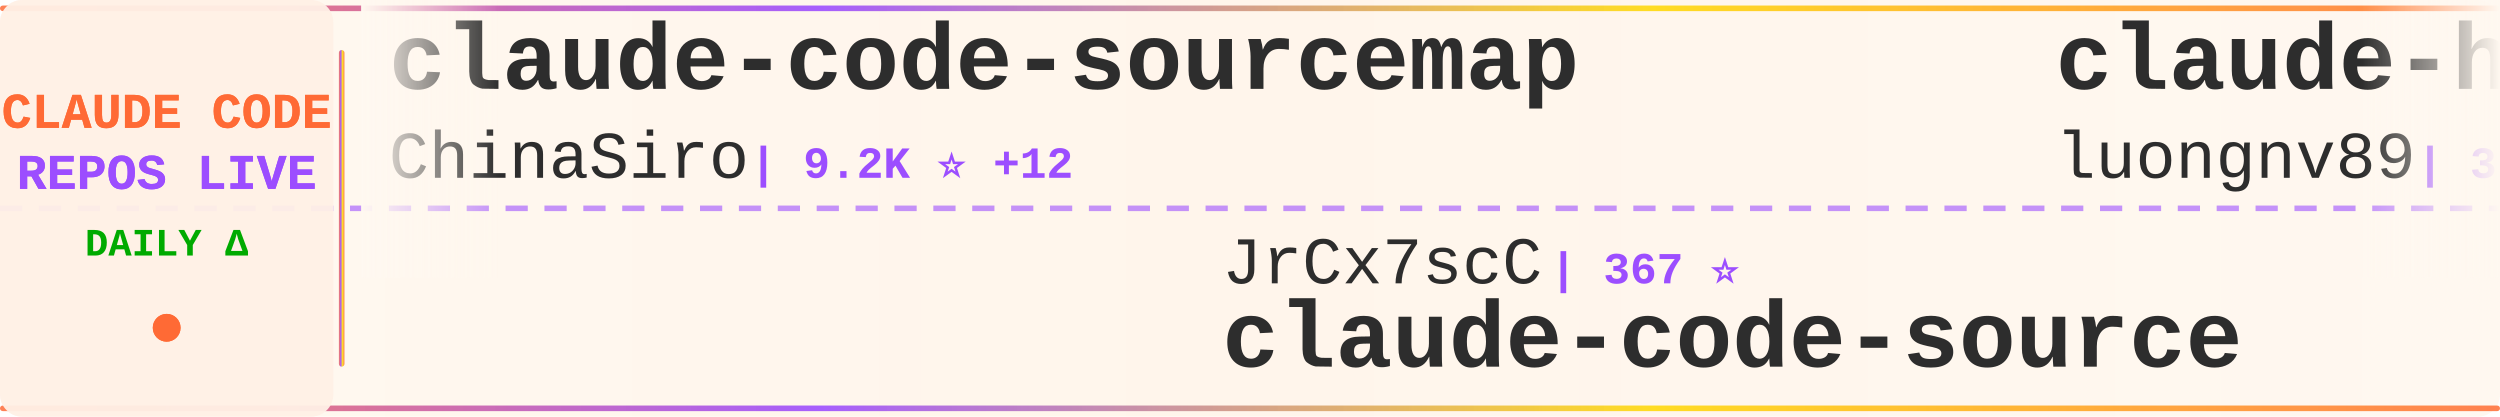
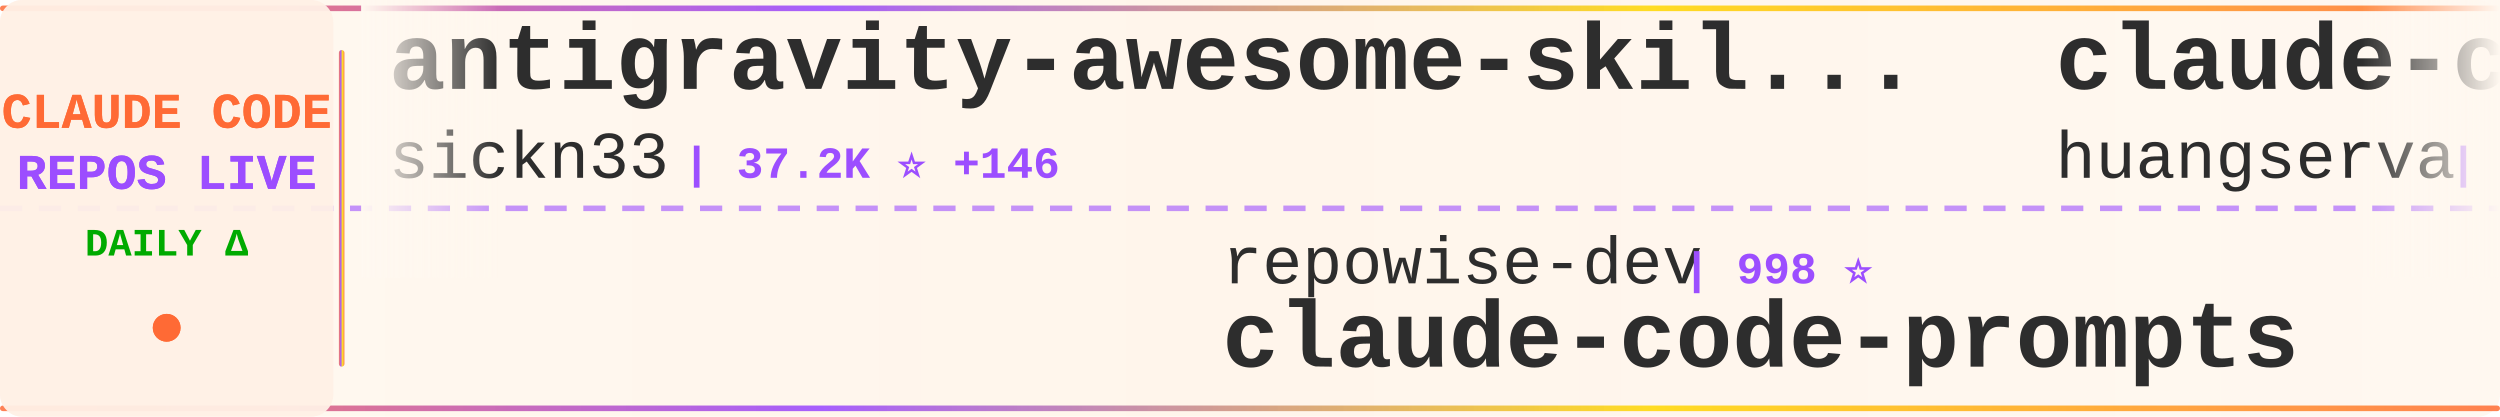
<svg xmlns="http://www.w3.org/2000/svg" width="900" height="150">
  <defs>
    <linearGradient id="tickerBg" x1="0%" y1="0%" x2="100%" y2="0%">
      <stop offset="0%" style="stop-color:#fff8f0;stop-opacity:0.98" />
      <stop offset="50%" style="stop-color:#fff5eb;stop-opacity:1" />
      <stop offset="100%" style="stop-color:#fff8f0;stop-opacity:0.98" />
    </linearGradient>
    <linearGradient id="borderGrad" x1="0%" y1="0%" x2="100%" y2="0%">
      <stop offset="0%" style="stop-color:#FF6B35;stop-opacity:0.85">
        <animate attributeName="stop-opacity" values="0.85;1;0.85" dur="2s" repeatCount="indefinite" />
      </stop>
      <stop offset="33%" style="stop-color:#9C4EFF;stop-opacity:0.9">
        <animate attributeName="stop-opacity" values="0.9;1;0.9" dur="2.2s" repeatCount="indefinite" />
      </stop>
      <stop offset="66%" style="stop-color:#FFD700;stop-opacity:0.85">
        <animate attributeName="stop-opacity" values="0.85;1;0.85" dur="1.8s" repeatCount="indefinite" />
      </stop>
      <stop offset="100%" style="stop-color:#FF6B35;stop-opacity:0.85">
        <animate attributeName="stop-opacity" values="0.85;1;0.85" dur="2s" repeatCount="indefinite" />
      </stop>
    </linearGradient>
    <filter id="textGlow">
      <feGaussianBlur stdDeviation="0.15" result="coloredBlur" />
      <feMerge>
        <feMergeNode in="coloredBlur" />
        <feMergeNode in="SourceGraphic" />
      </feMerge>
    </filter>
    <filter id="metricGlow">
      <feGaussianBlur stdDeviation="0.2" result="coloredBlur" />
      <feMerge>
        <feMergeNode in="coloredBlur" />
        <feMergeNode in="SourceGraphic" />
      </feMerge>
    </filter>
    <linearGradient id="leftFade" x1="0%" y1="0%" x2="100%" y2="0%">
      <stop offset="0%" style="stop-color:#fff8f0;stop-opacity:1" />
      <stop offset="100%" style="stop-color:#fff8f0;stop-opacity:0" />
    </linearGradient>
    <linearGradient id="rightFade" x1="0%" y1="0%" x2="100%" y2="0%">
      <stop offset="0%" style="stop-color:#fff8f0;stop-opacity:0" />
      <stop offset="100%" style="stop-color:#fff8f0;stop-opacity:1" />
    </linearGradient>
  </defs>
  <rect width="900" height="150" fill="url(#tickerBg)" rx="8" />
  <rect x="0" y="2" width="900" height="2" fill="url(#borderGrad)" rx="1" />
  <rect x="0" y="146" width="900" height="2" fill="url(#borderGrad)" rx="1" />
  <line x1="0" y1="75" x2="900" y2="75" stroke="#9C4EFF" stroke-width="2" stroke-dasharray="8 6" opacity="0.6" />
  <rect x="0" y="0" width="120" height="150" fill="#fff0e6" opacity="0.95" rx="8" />
  <text x="60" y="46" font-family="'Courier New', monospace" font-size="18" font-weight="bold" fill="#FF6B35" text-anchor="middle" filter="url(#textGlow)">
    CLAUDE CODE
  </text>
  <text x="60" y="68" font-family="'Courier New', monospace" font-size="18" font-weight="bold" fill="#9C4EFF" text-anchor="middle" filter="url(#textGlow)">
    REPOS LIVE
  </text>
  <text x="60" y="92" font-family="'Courier New', monospace" font-size="14" font-weight="bold" fill="#00aa00" text-anchor="middle">
    DAILY Δ
  </text>
  <circle cx="60" cy="118" r="5" fill="#FF6B35" filter="url(#metricGlow)">
    <animate attributeName="r" values="4;6;4" dur="1.5s" repeatCount="indefinite" />
    <animate attributeName="opacity" values="0.6;1;0.6" dur="1.5s" repeatCount="indefinite" />
  </circle>
  <rect x="122" y="18" width="2" height="114" fill="url(#borderGrad)" rx="1" />
  <clipPath id="tickerClip">
    <rect x="130" y="0" width="770" height="150" />
  </clipPath>
  <g clip-path="url(#tickerClip)">
    <g id="tickerItems">
      <animateTransform attributeName="transform" attributeType="XML" type="translate" from="0 0" to="-3000 0" dur="54s" repeatCount="indefinite" />
      <g transform="translate(0, 0)">
-         <text x="140" y="32" font-family="'Courier New', monospace" font-size="34" font-weight="bold" fill="#2d2d2d">claude-code-sourcemap</text>
-         <text x="140" y="64" font-family="'Courier New', monospace" font-size="24" font-weight="normal" fill="#2d2d2d" opacity="1.0">ChinaSiro</text>
-         <text x="270" y="64" font-family="'Courier New', monospace" font-size="16" font-weight="bold" fill="#9C4EFF"> | 9.2K ⭐ +12</text>
+         <text x="140" y="32" font-family="'Courier New', monospace" font-size="34" font-weight="bold" fill="#2d2d2d">antigravity-awesome-skil...</text>
+         <text x="140" y="64" font-family="'Courier New', monospace" font-size="24" font-weight="normal" fill="#2d2d2d" opacity="1.0">sickn33</text>
+         <text x="246" y="64" font-family="'Courier New', monospace" font-size="16" font-weight="bold" fill="#9C4EFF"> | 37.2K ⭐ +146</text>
      </g>
      <g transform="translate(300, 0)">
-         <text x="140" y="102" font-family="'Courier New', monospace" font-size="24" font-weight="normal" fill="#2d2d2d" opacity="1.0">JrCx7scC</text>
-         <text x="258" y="102" font-family="'Courier New', monospace" font-size="16" font-weight="bold" fill="#9C4EFF"> | 367 ⭐</text>
-         <text x="140" y="132" font-family="'Courier New', monospace" font-size="34" font-weight="bold" fill="#2d2d2d">claude-code-source</text>
+         <text x="140" y="102" font-family="'Courier New', monospace" font-size="24" font-weight="normal" fill="#2d2d2d" opacity="1.0">repowise-dev</text>
+         <text x="306" y="102" font-family="'Courier New', monospace" font-size="16" font-weight="bold" fill="#9C4EFF"> | 998 ⭐</text>
+         <text x="140" y="132" font-family="'Courier New', monospace" font-size="34" font-weight="bold" fill="#2d2d2d">claude-code-prompts</text>
      </g>
      <g transform="translate(600, 0)">
-         <text x="140" y="32" font-family="'Courier New', monospace" font-size="34" font-weight="bold" fill="#2d2d2d">claude-howto</text>
-         <text x="140" y="64" font-family="'Courier New', monospace" font-size="24" font-weight="normal" fill="#2d2d2d" opacity="1.0">luongnv89</text>
-         <text x="270" y="64" font-family="'Courier New', monospace" font-size="16" font-weight="bold" fill="#9C4EFF"> | 32.4K ⭐ +179</text>
+         <text x="140" y="32" font-family="'Courier New', monospace" font-size="34" font-weight="bold" fill="#2d2d2d">claude-code-cli</text>
+         <text x="140" y="64" font-family="'Courier New', monospace" font-size="24" font-weight="normal" fill="#2d2d2d" opacity="1.0">huangserva</text>
+         <text x="282" y="64" font-family="'Courier New', monospace" font-size="16" font-weight="bold" fill="#9C4EFF"> | 579 ⭐ +2</text>
      </g>
      <g transform="translate(900, 0)">
-         <text x="140" y="102" font-family="'Courier New', monospace" font-size="24" font-weight="normal" fill="#2d2d2d" opacity="1.0">nicedreamzapp</text>
-         <text x="318" y="102" font-family="'Courier New', monospace" font-size="16" font-weight="bold" fill="#9C4EFF"> | 2.6K ⭐ +30</text>
-         <text x="140" y="132" font-family="'Courier New', monospace" font-size="34" font-weight="bold" fill="#2d2d2d">claude-code-local</text>
+         <text x="140" y="102" font-family="'Courier New', monospace" font-size="24" font-weight="normal" fill="#2d2d2d" opacity="1.0">alejandrobalderas</text>
+         <text x="366" y="102" font-family="'Courier New', monospace" font-size="16" font-weight="bold" fill="#9C4EFF"> | 1.9K ⭐ +5</text>
+         <text x="140" y="132" font-family="'Courier New', monospace" font-size="34" font-weight="bold" fill="#2d2d2d">claude-code-from-source</text>
      </g>
      <g transform="translate(1200, 0)">
-         <text x="140" y="32" font-family="'Courier New', monospace" font-size="34" font-weight="bold" fill="#2d2d2d">Claude-code</text>
-         <text x="140" y="64" font-family="'Courier New', monospace" font-size="24" font-weight="normal" fill="#2d2d2d" opacity="1.0">zstmfhy</text>
-         <text x="246" y="64" font-family="'Courier New', monospace" font-size="16" font-weight="bold" fill="#9C4EFF"> | 190 ⭐</text>
+         <text x="140" y="32" font-family="'Courier New', monospace" font-size="34" font-weight="bold" fill="#2d2d2d">ClaudeCode</text>
+         <text x="140" y="64" font-family="'Courier New', monospace" font-size="24" font-weight="normal" fill="#2d2d2d" opacity="1.0">guanshan</text>
+         <text x="258" y="64" font-family="'Courier New', monospace" font-size="16" font-weight="bold" fill="#9C4EFF"> | 59 ⭐</text>
      </g>
      <g transform="translate(1500, 0)">
-         <text x="140" y="102" font-family="'Courier New', monospace" font-size="24" font-weight="normal" fill="#2d2d2d" opacity="1.0">1rgs</text>
-         <text x="210" y="102" font-family="'Courier New', monospace" font-size="16" font-weight="bold" fill="#9C4EFF"> | 3.6K ⭐ +1</text>
-         <text x="140" y="132" font-family="'Courier New', monospace" font-size="34" font-weight="bold" fill="#2d2d2d">claude-code-proxy</text>
+         <text x="140" y="102" font-family="'Courier New', monospace" font-size="24" font-weight="normal" fill="#2d2d2d" opacity="1.0">Windy3f3f3f3f</text>
+         <text x="318" y="102" font-family="'Courier New', monospace" font-size="16" font-weight="bold" fill="#9C4EFF"> | 2.3K ⭐ +15</text>
+         <text x="140" y="132" font-family="'Courier New', monospace" font-size="34" font-weight="bold" fill="#2d2d2d">how-claude-code-works</text>
      </g>
      <g transform="translate(1800, 0)">
-         <text x="140" y="32" font-family="'Courier New', monospace" font-size="34" font-weight="bold" fill="#2d2d2d">claude-code-action</text>
-         <text x="140" y="64" font-family="'Courier New', monospace" font-size="24" font-weight="normal" fill="#2d2d2d" opacity="1.0">anthropics</text>
-         <text x="282" y="64" font-family="'Courier New', monospace" font-size="16" font-weight="bold" fill="#9C4EFF"> | 7.5K ⭐ +12</text>
+         <text x="140" y="32" font-family="'Courier New', monospace" font-size="34" font-weight="bold" fill="#2d2d2d">claude-code-cheat-sheet</text>
+         <text x="140" y="64" font-family="'Courier New', monospace" font-size="24" font-weight="normal" fill="#2d2d2d" opacity="1.0">Njengah</text>
+         <text x="246" y="64" font-family="'Courier New', monospace" font-size="16" font-weight="bold" fill="#9C4EFF"> | 1.7K ⭐ +1</text>
      </g>
      <g transform="translate(2100, 0)">
-         <text x="140" y="102" font-family="'Courier New', monospace" font-size="24" font-weight="normal" fill="#2d2d2d" opacity="1.0">anthropics</text>
-         <text x="282" y="102" font-family="'Courier New', monospace" font-size="16" font-weight="bold" fill="#9C4EFF"> | 132.5K ⭐ +717</text>
-         <text x="140" y="132" font-family="'Courier New', monospace" font-size="34" font-weight="bold" fill="#2d2d2d">skills</text>
+         <text x="140" y="102" font-family="'Courier New', monospace" font-size="24" font-weight="normal" fill="#2d2d2d" opacity="1.0">Yuyz0112</text>
+         <text x="258" y="102" font-family="'Courier New', monospace" font-size="16" font-weight="bold" fill="#9C4EFF"> | 2.4K ⭐ +1</text>
+         <text x="140" y="132" font-family="'Courier New', monospace" font-size="34" font-weight="bold" fill="#2d2d2d">claude-code-reverse</text>
      </g>
      <g transform="translate(2400, 0)">
-         <text x="140" y="32" font-family="'Courier New', monospace" font-size="34" font-weight="bold" fill="#2d2d2d">claude-skills</text>
-         <text x="140" y="64" font-family="'Courier New', monospace" font-size="24" font-weight="normal" fill="#2d2d2d" opacity="1.0">alirezarezvani</text>
-         <text x="330" y="64" font-family="'Courier New', monospace" font-size="16" font-weight="bold" fill="#9C4EFF"> | 14.5K ⭐ +115</text>
+         <text x="140" y="32" font-family="'Courier New', monospace" font-size="34" font-weight="bold" fill="#2d2d2d">Claude-Code-Source-Study</text>
+         <text x="140" y="64" font-family="'Courier New', monospace" font-size="24" font-weight="normal" fill="#2d2d2d" opacity="1.0">luyao618</text>
+         <text x="258" y="64" font-family="'Courier New', monospace" font-size="16" font-weight="bold" fill="#9C4EFF"> | 1.3K ⭐ +6</text>
      </g>
      <g transform="translate(2700, 0)">
        <text x="140" y="102" font-family="'Courier New', monospace" font-size="24" font-weight="normal" fill="#2d2d2d" opacity="1.0">Cranot</text>
-         <text x="234" y="102" font-family="'Courier New', monospace" font-size="16" font-weight="bold" fill="#9C4EFF"> | 2.7K ⭐ +2</text>
+         <text x="234" y="102" font-family="'Courier New', monospace" font-size="16" font-weight="bold" fill="#9C4EFF"> | 2.7K ⭐ +1</text>
        <text x="140" y="132" font-family="'Courier New', monospace" font-size="34" font-weight="bold" fill="#2d2d2d">claude-code-guide</text>
      </g>
      <g transform="translate(3000, 0)">
-         <text x="140" y="32" font-family="'Courier New', monospace" font-size="34" font-weight="bold" fill="#2d2d2d">claude-code-sourcemap</text>
-         <text x="140" y="64" font-family="'Courier New', monospace" font-size="24" font-weight="normal" fill="#2d2d2d" opacity="1.0">ChinaSiro</text>
-         <text x="270" y="64" font-family="'Courier New', monospace" font-size="16" font-weight="bold" fill="#9C4EFF"> | 9.2K ⭐ +12</text>
+         <text x="140" y="32" font-family="'Courier New', monospace" font-size="34" font-weight="bold" fill="#2d2d2d">antigravity-awesome-skil...</text>
+         <text x="140" y="64" font-family="'Courier New', monospace" font-size="24" font-weight="normal" fill="#2d2d2d" opacity="1.0">sickn33</text>
+         <text x="246" y="64" font-family="'Courier New', monospace" font-size="16" font-weight="bold" fill="#9C4EFF"> | 37.2K ⭐ +146</text>
      </g>
      <g transform="translate(3300, 0)">
-         <text x="140" y="102" font-family="'Courier New', monospace" font-size="24" font-weight="normal" fill="#2d2d2d" opacity="1.0">JrCx7scC</text>
-         <text x="258" y="102" font-family="'Courier New', monospace" font-size="16" font-weight="bold" fill="#9C4EFF"> | 367 ⭐</text>
-         <text x="140" y="132" font-family="'Courier New', monospace" font-size="34" font-weight="bold" fill="#2d2d2d">claude-code-source</text>
+         <text x="140" y="102" font-family="'Courier New', monospace" font-size="24" font-weight="normal" fill="#2d2d2d" opacity="1.0">repowise-dev</text>
+         <text x="306" y="102" font-family="'Courier New', monospace" font-size="16" font-weight="bold" fill="#9C4EFF"> | 998 ⭐</text>
+         <text x="140" y="132" font-family="'Courier New', monospace" font-size="34" font-weight="bold" fill="#2d2d2d">claude-code-prompts</text>
      </g>
      <g transform="translate(3600, 0)">
-         <text x="140" y="32" font-family="'Courier New', monospace" font-size="34" font-weight="bold" fill="#2d2d2d">claude-howto</text>
-         <text x="140" y="64" font-family="'Courier New', monospace" font-size="24" font-weight="normal" fill="#2d2d2d" opacity="1.0">luongnv89</text>
-         <text x="270" y="64" font-family="'Courier New', monospace" font-size="16" font-weight="bold" fill="#9C4EFF"> | 32.4K ⭐ +179</text>
+         <text x="140" y="32" font-family="'Courier New', monospace" font-size="34" font-weight="bold" fill="#2d2d2d">claude-code-cli</text>
+         <text x="140" y="64" font-family="'Courier New', monospace" font-size="24" font-weight="normal" fill="#2d2d2d" opacity="1.0">huangserva</text>
+         <text x="282" y="64" font-family="'Courier New', monospace" font-size="16" font-weight="bold" fill="#9C4EFF"> | 579 ⭐ +2</text>
      </g>
      <g transform="translate(3900, 0)">
-         <text x="140" y="102" font-family="'Courier New', monospace" font-size="24" font-weight="normal" fill="#2d2d2d" opacity="1.0">nicedreamzapp</text>
-         <text x="318" y="102" font-family="'Courier New', monospace" font-size="16" font-weight="bold" fill="#9C4EFF"> | 2.6K ⭐ +30</text>
-         <text x="140" y="132" font-family="'Courier New', monospace" font-size="34" font-weight="bold" fill="#2d2d2d">claude-code-local</text>
+         <text x="140" y="102" font-family="'Courier New', monospace" font-size="24" font-weight="normal" fill="#2d2d2d" opacity="1.0">alejandrobalderas</text>
+         <text x="366" y="102" font-family="'Courier New', monospace" font-size="16" font-weight="bold" fill="#9C4EFF"> | 1.9K ⭐ +5</text>
+         <text x="140" y="132" font-family="'Courier New', monospace" font-size="34" font-weight="bold" fill="#2d2d2d">claude-code-from-source</text>
      </g>
    </g>
  </g>
  <rect x="130" y="0" width="50" height="100" fill="url(#leftFade)" />
  <rect x="850" y="0" width="50" height="100" fill="url(#rightFade)" />
</svg>
